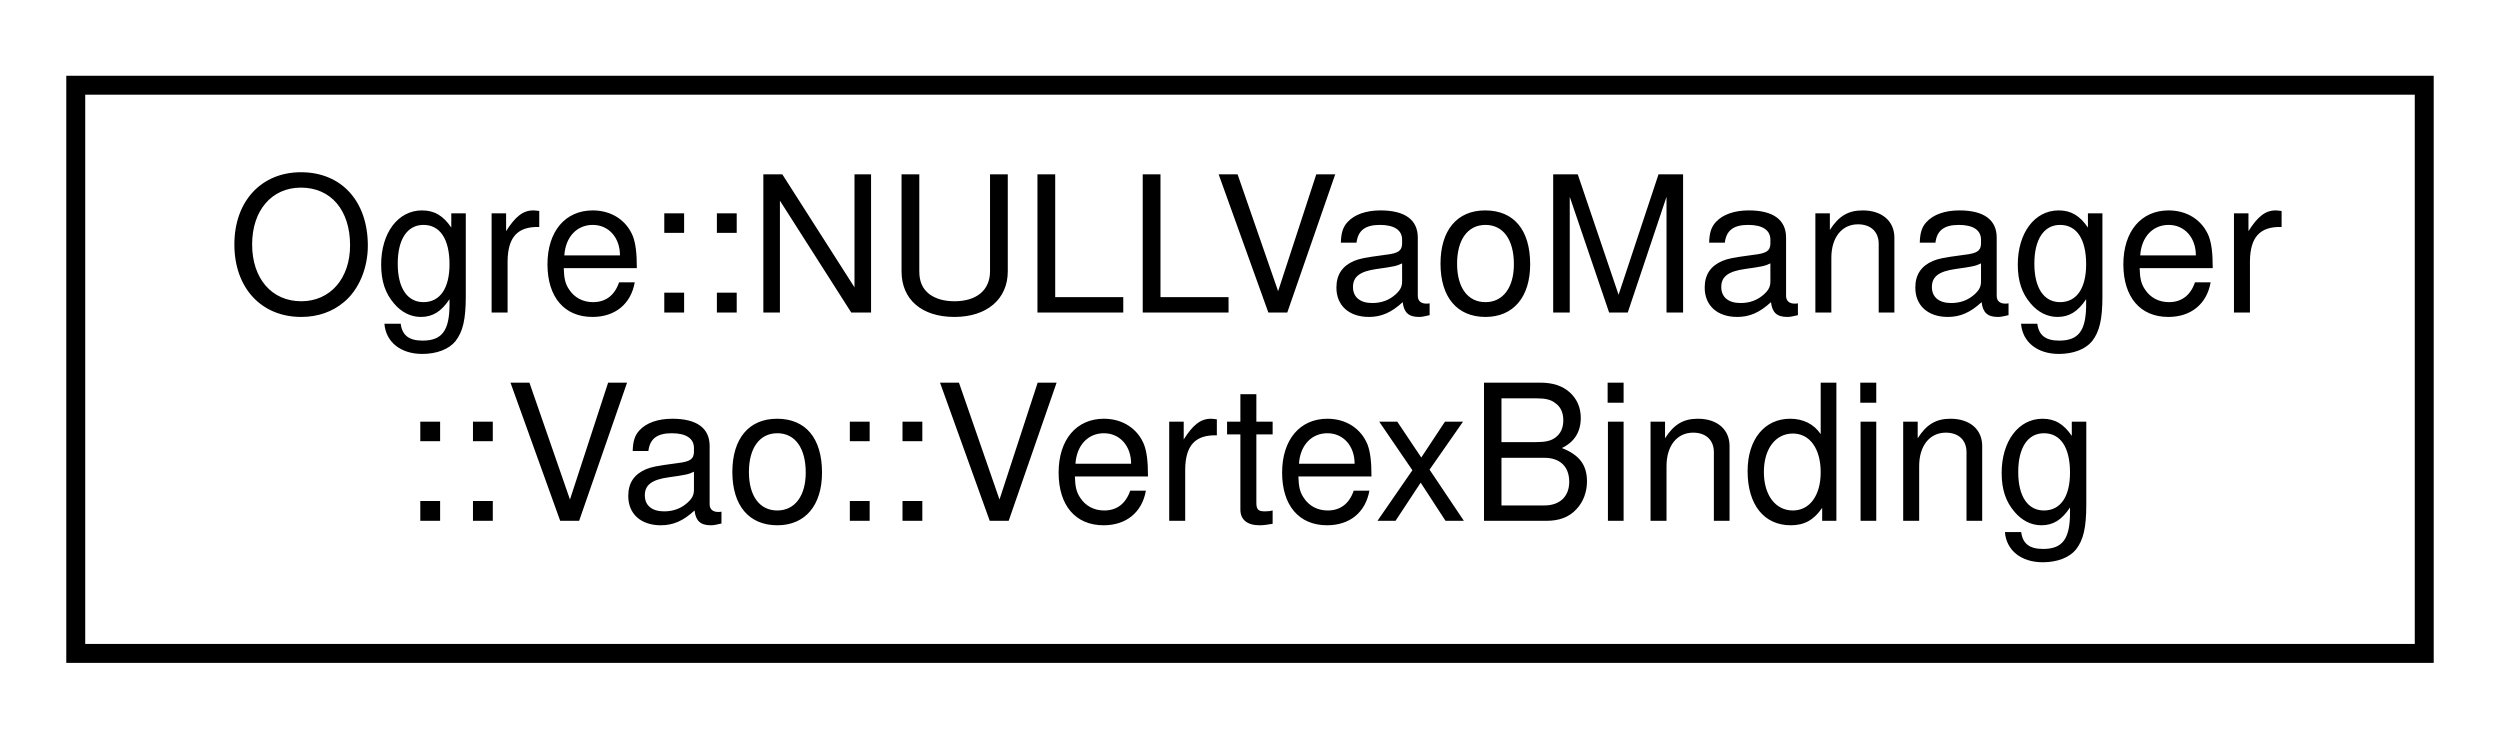
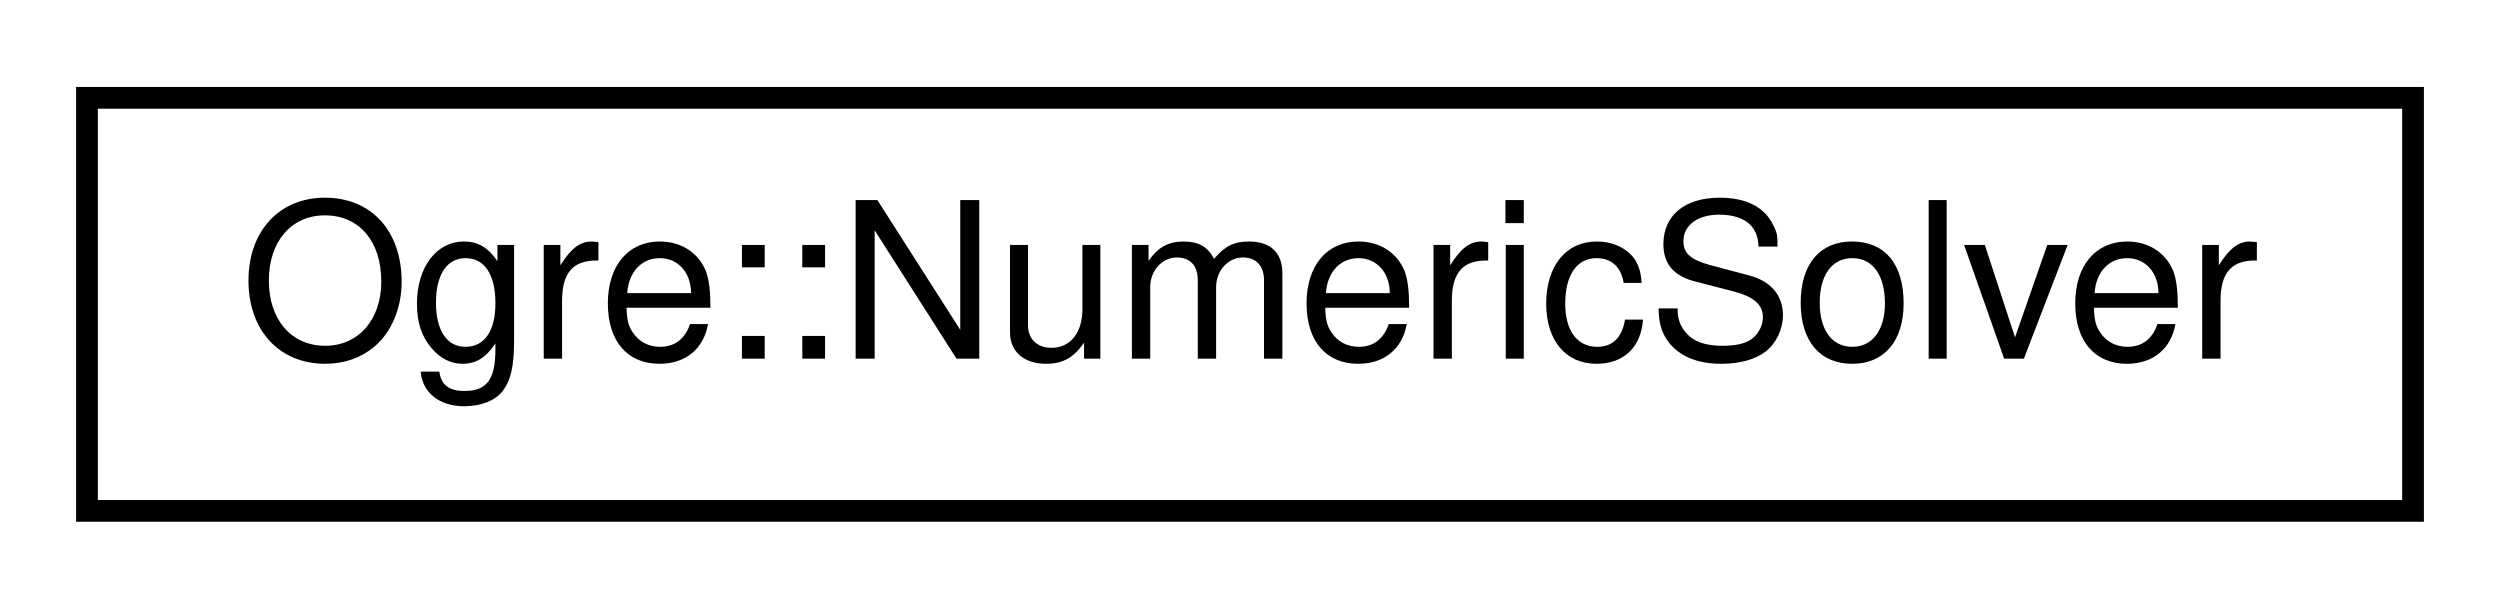
- <svg xmlns="http://www.w3.org/2000/svg" xmlns:xlink="http://www.w3.org/1999/xlink" width="132pt" height="39pt" viewBox="0.00 0.00 132.00 39.00">
-   <g id="graph0" class="graph" transform="scale(1 1) rotate(0) translate(4 35)">
+ <svg xmlns="http://www.w3.org/2000/svg" xmlns:xlink="http://www.w3.org/1999/xlink" width="115pt" height="28pt" viewBox="0.00 0.00 115.00 28.00">
+   <g id="graph0" class="graph" transform="scale(1 1) rotate(0) translate(4 24)">
    <g id="node1" class="node">
      <g id="a_node1">
-         <a xlink:href="struct_ogre_1_1_n_u_l_l_vao_manager_1_1_vao_1_1_vertex_binding.html" target="_top" xlink:title=" ">
-           <polygon fill="none" stroke="black" points="0,-0.5 0,-30.5 124,-30.5 124,-0.5 0,-0.5" />
-           <text text-anchor="start" x="8" y="-18.5" font-family="Helvetica,sans-Serif" font-size="10.00">Ogre::NULLVaoManager</text>
-           <text text-anchor="middle" x="62" y="-7.5" font-family="Helvetica,sans-Serif" font-size="10.00">::Vao::VertexBinding</text>
+         <a xlink:href="class_ogre_1_1_numeric_solver.html" target="_top" xlink:title="Provides numeric solvers for Ogre.">
+           <polygon fill="none" stroke="black" points="0,-0.5 0,-19.5 107,-19.5 107,-0.5 0,-0.5" />
+           <text text-anchor="middle" x="53.5" y="-7.5" font-family="Helvetica,sans-Serif" font-size="10.00">Ogre::NumericSolver</text>
        </a>
      </g>
    </g>
  </g>
</svg>
